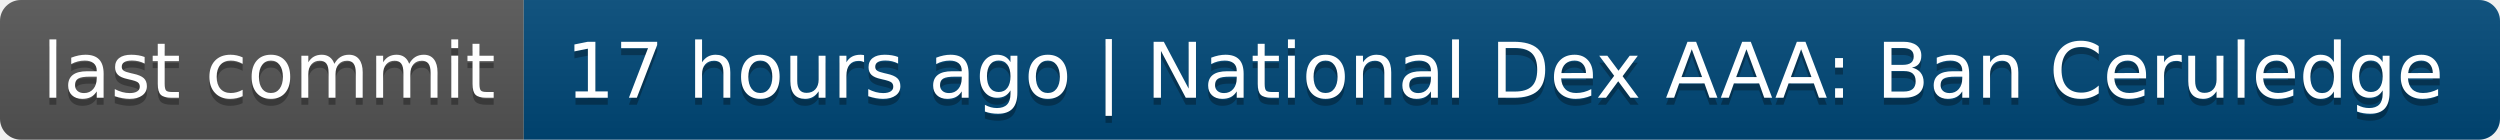
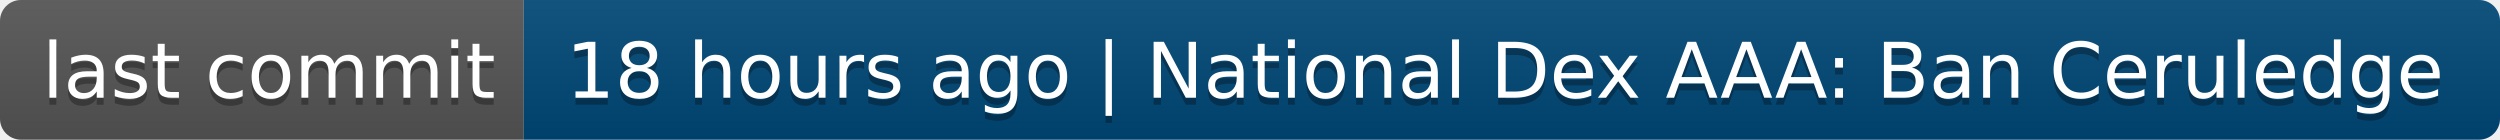
- <svg xmlns="http://www.w3.org/2000/svg" width="358" height="20" role="img" aria-label="last commit: 17 hours ago | National Dex AAA: Ban Ceruledge">
+ <svg xmlns="http://www.w3.org/2000/svg" width="358" height="20" role="img" aria-label="last commit: 18 hours ago | National Dex AAA: Ban Ceruledge">
  <linearGradient id="s" x2="0" y2="100%">
    <stop offset="0" stop-color="#bbb" stop-opacity=".1" />
    <stop offset="1" stop-opacity=".1" />
  </linearGradient>
  <clipPath id="r">
    <rect width="358" height="20" rx="3" fill="#fff" />
  </clipPath>
  <g clip-path="url(#r)">
    <rect width="75" height="20" fill="#555" />
    <rect x="75" width="283" height="20" fill="#004878" />
    <rect width="358" height="20" fill="url(#s)" />
  </g>
  <g fill="#fff" text-anchor="middle" font-family="Verdana,Geneva,DejaVu Sans,sans-serif" text-rendering="geometricPrecision" font-size="110">
    <text aria-hidden="true" x="385" y="150" fill="#010101" fill-opacity=".3" transform="scale(.1)" textLength="650">last commit</text>
    <text x="385" y="140" transform="scale(.1)" fill="#fff" textLength="650">last commit</text>
-     <text aria-hidden="true" x="2155" y="150" fill="#010101" fill-opacity=".3" transform="scale(.1)" textLength="2730">17 hours ago | National Dex AAA: Ban Ceruledge</text>
-     <text x="2155" y="140" transform="scale(.1)" fill="#fff" textLength="2730">17 hours ago | National Dex AAA: Ban Ceruledge</text>
+     <text aria-hidden="true" x="2155" y="150" fill="#010101" fill-opacity=".3" transform="scale(.1)" textLength="2730">18 hours ago | National Dex AAA: Ban Ceruledge</text>
+     <text x="2155" y="140" transform="scale(.1)" fill="#fff" textLength="2730">18 hours ago | National Dex AAA: Ban Ceruledge</text>
  </g>
</svg>
